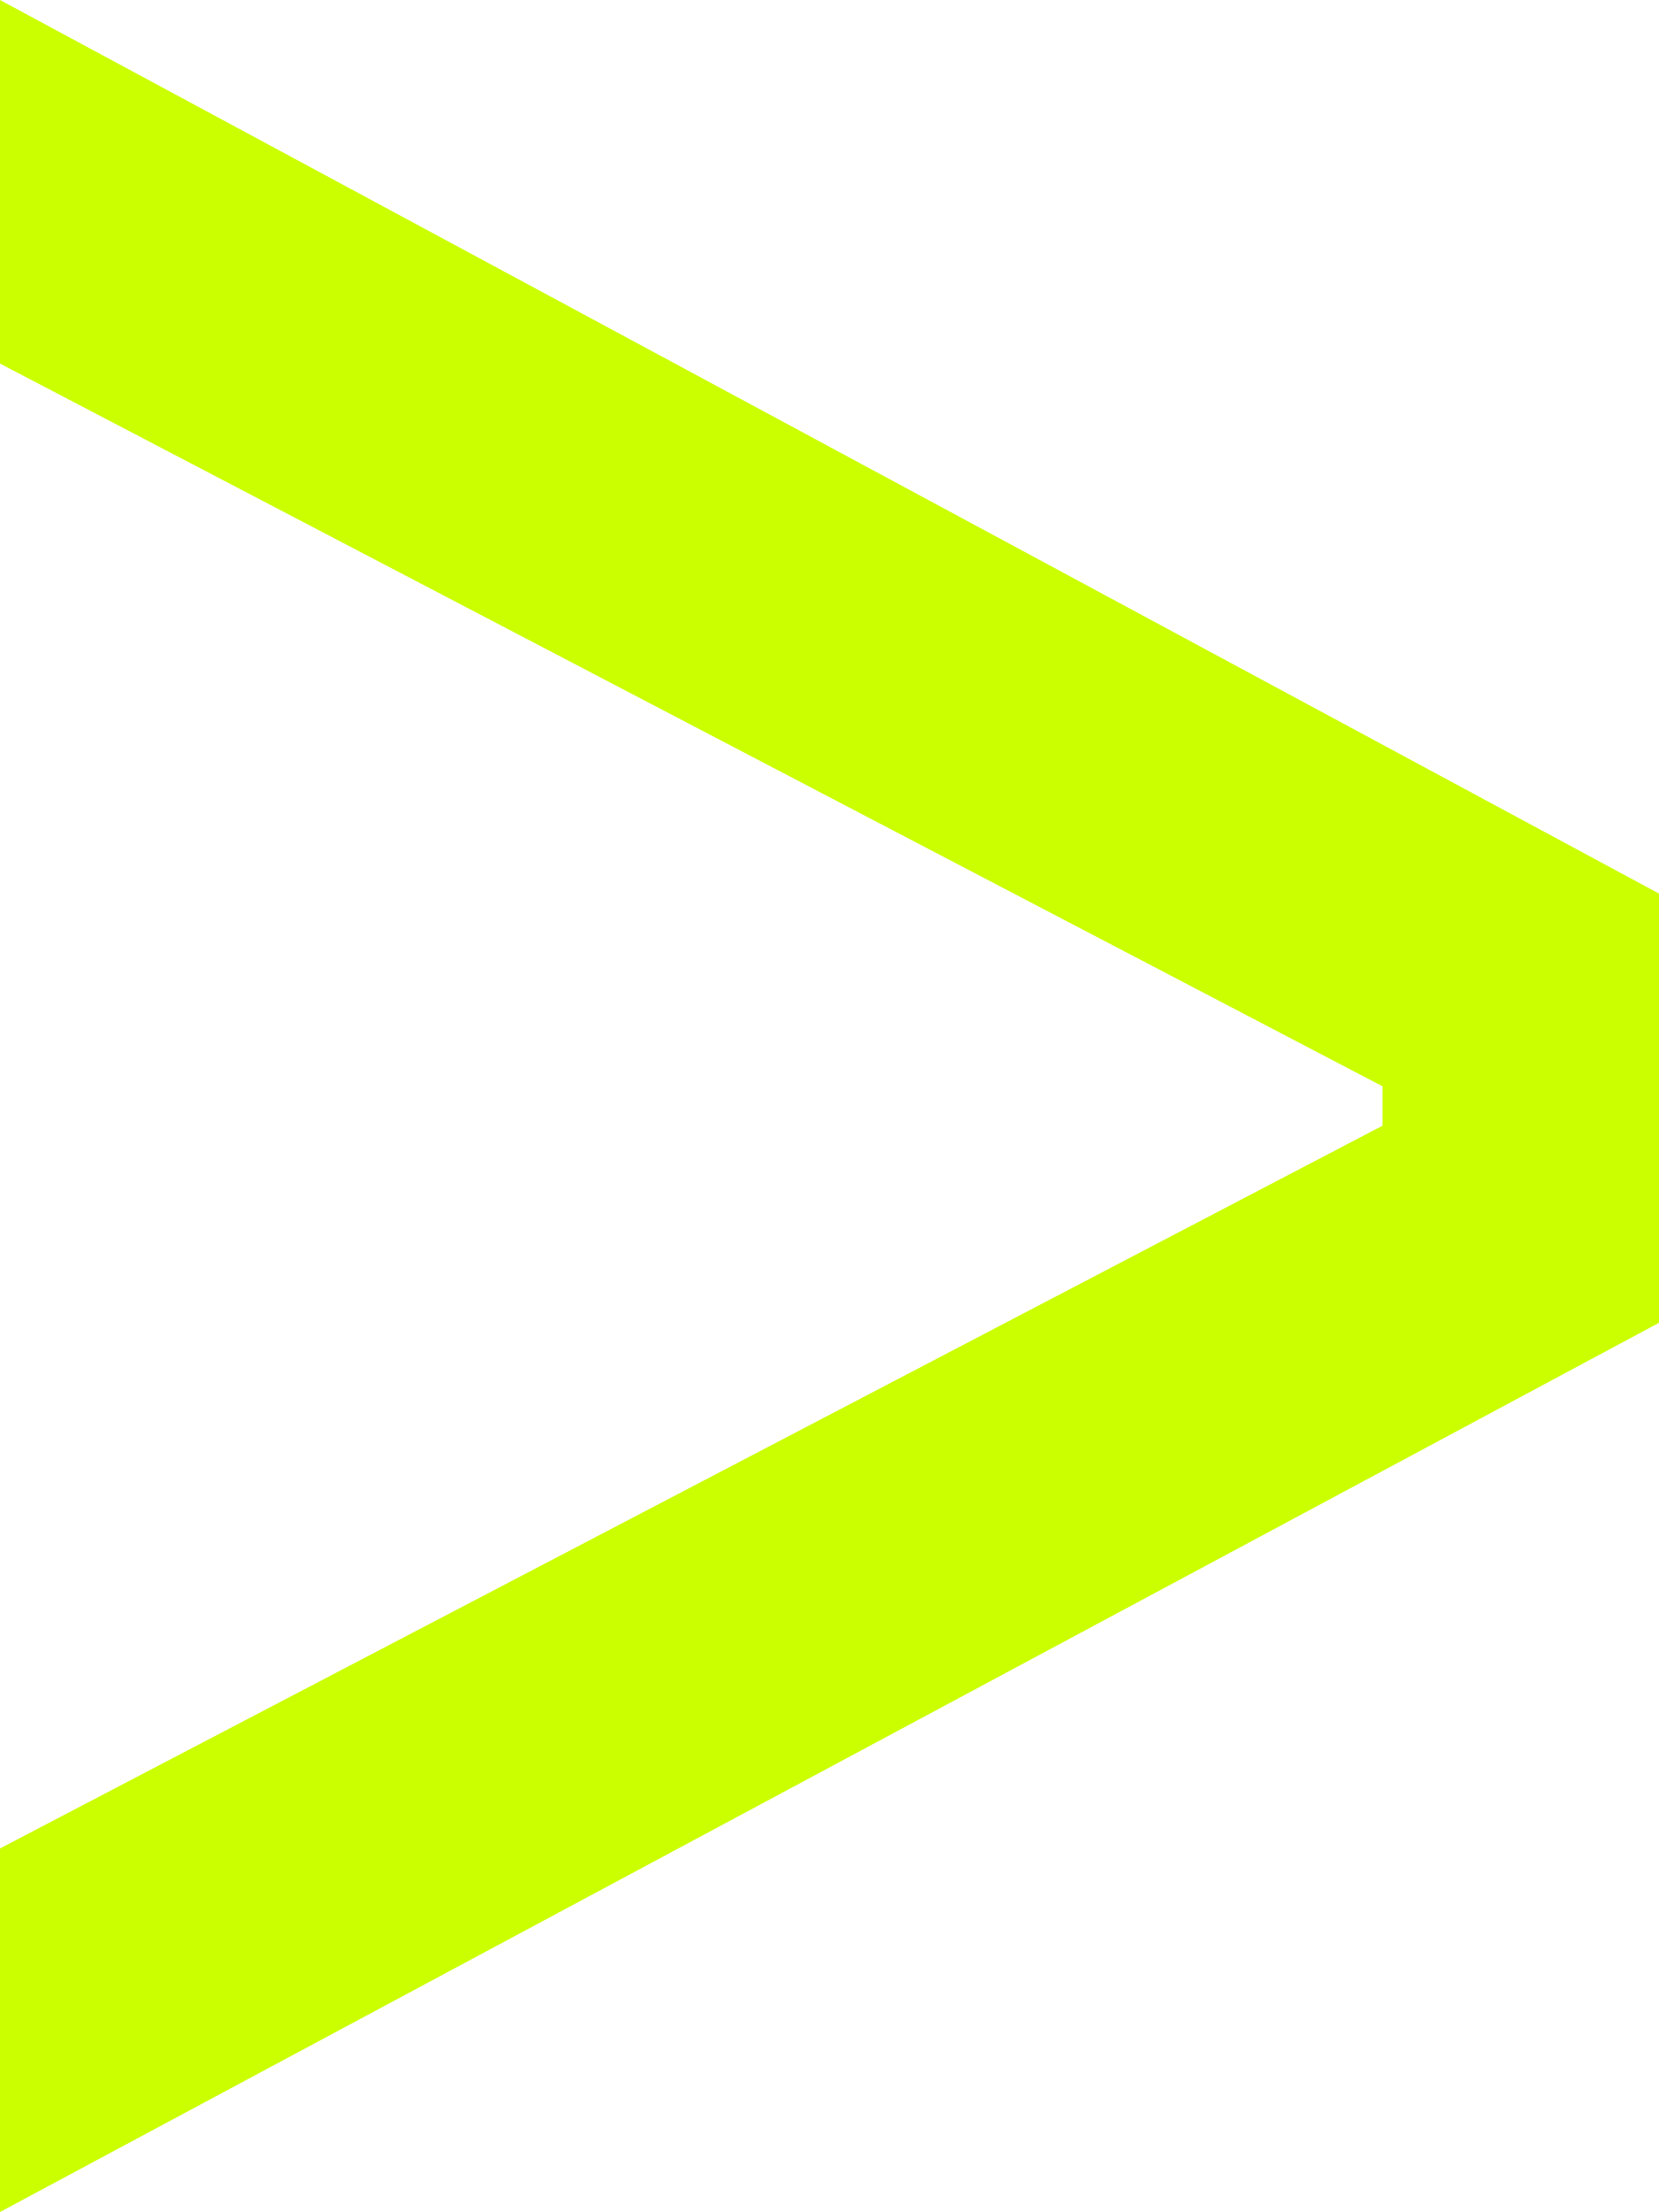
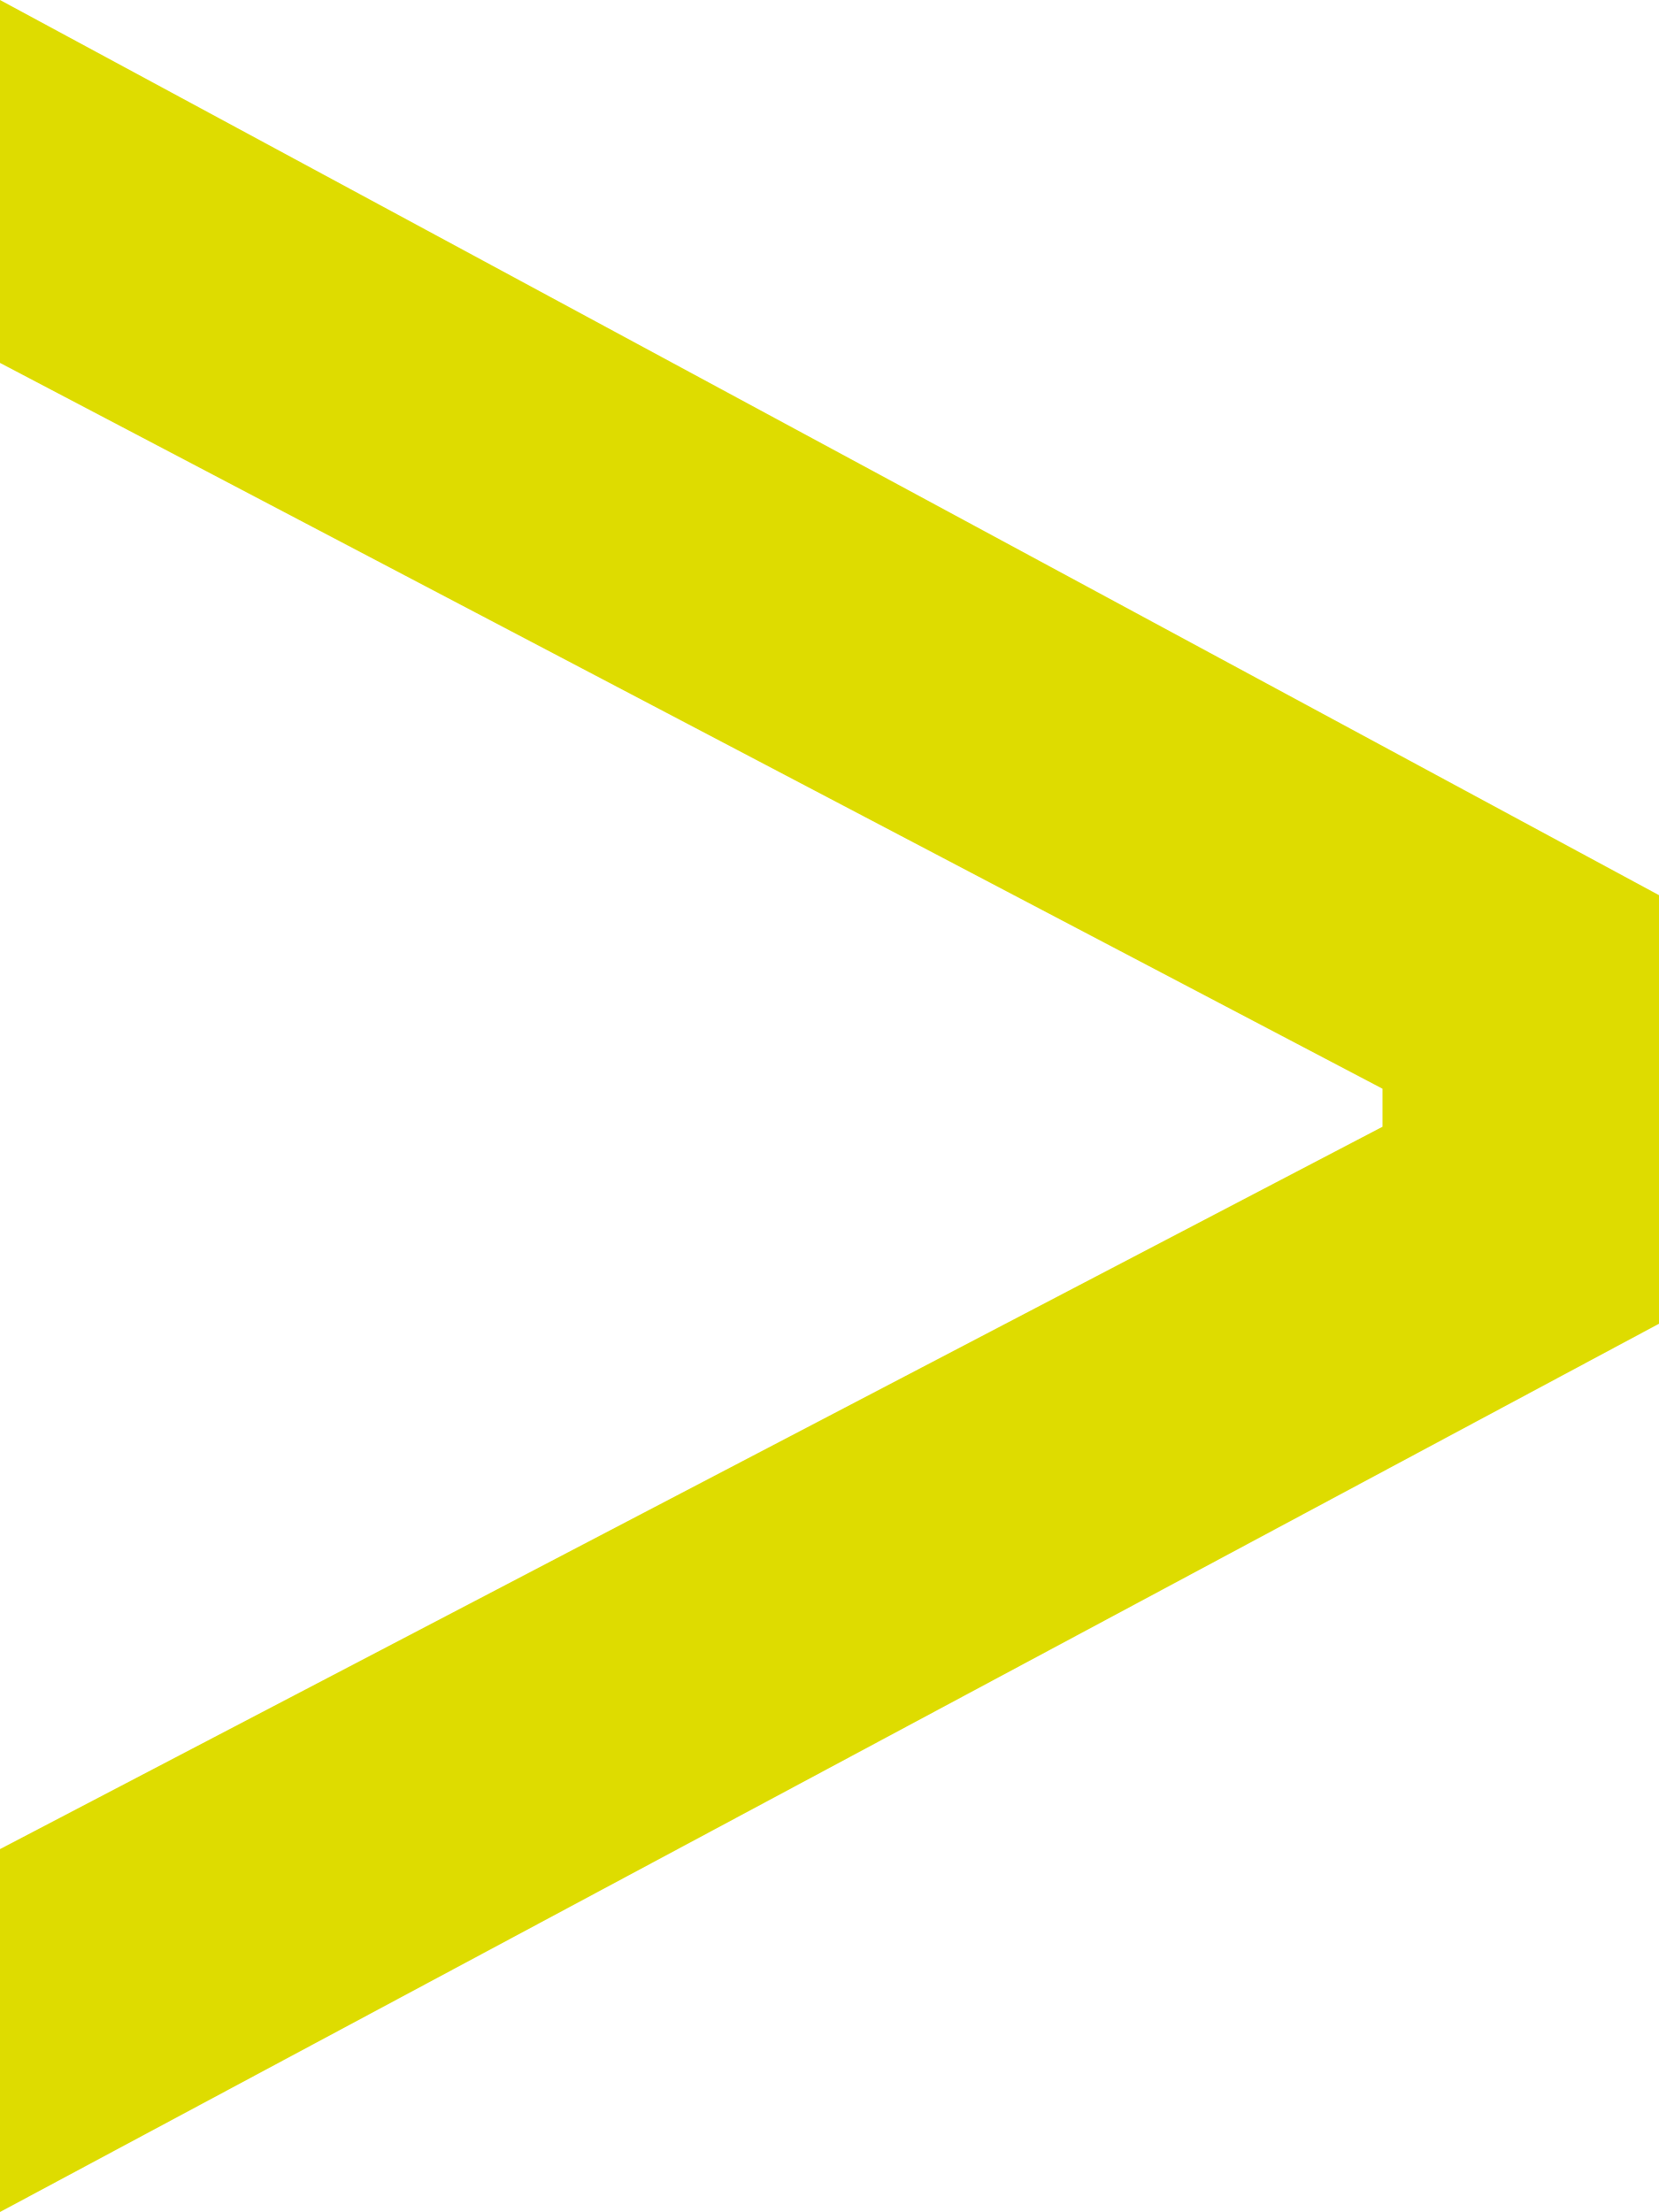
- <svg xmlns="http://www.w3.org/2000/svg" width="48" height="64" viewBox="0 0 48 64" fill="none">
-   <path d="M0 64V53.481L40 32.57V31.43L0 10.519V0L48 25.854V38.273L0 64Z" fill="#CBFF00" />
+ <svg xmlns="http://www.w3.org/2000/svg" id="Layer_1" version="1.1" viewBox="0 0 48 64">
+   <defs>
+     <style>
+       .st0 {
+         fill: #dedc00;
+       }
+     </style>
+   </defs>
+   <path class="st0" d="M0,64v-10.5l40-20.9v-1.1L0,10.5V0l48,25.9v12.4L0,64Z" />
</svg>
